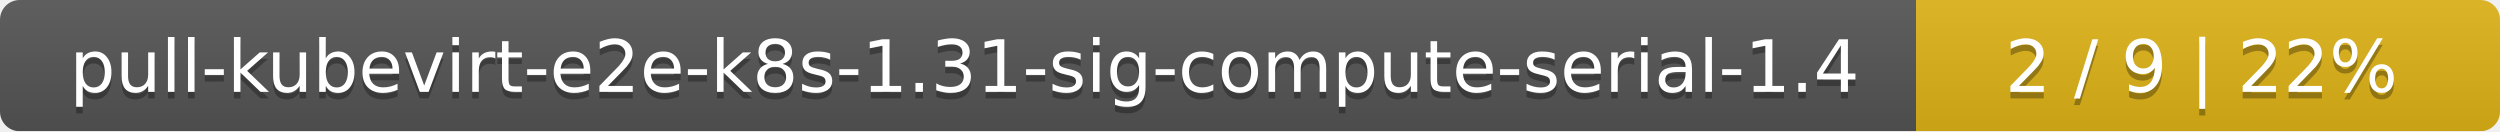
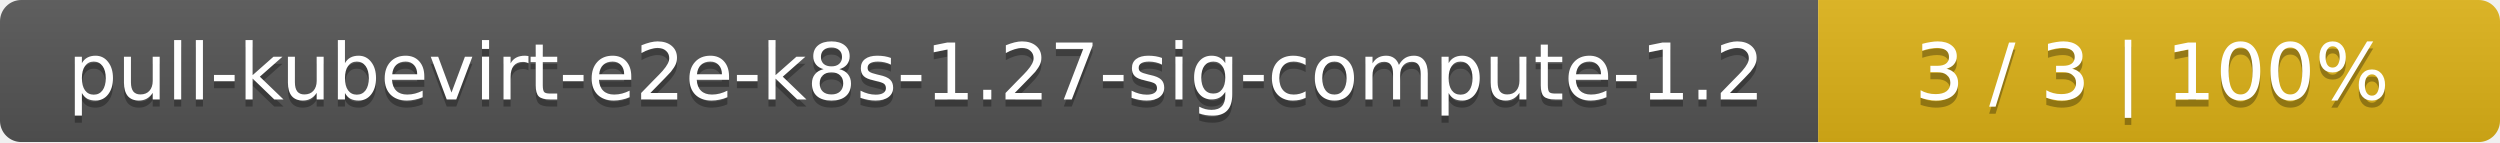
- <svg xmlns="http://www.w3.org/2000/svg" width="381" height="20">
+ <svg xmlns="http://www.w3.org/2000/svg" width="352" height="20">
  <linearGradient id="smooth" x2="0" y2="100%">
    <stop offset="0" stop-color="#bbb" stop-opacity=".1" />
    <stop offset="1" stop-opacity=".1" />
  </linearGradient>
  <mask id="round">
-     <rect width="381" height="20" rx="3" fill="#fff" />
+     <rect width="352" height="20" rx="3" fill="#fff" />
  </mask>
  <g mask="url(#round)">
-     <rect width="292" height="20" fill="#555" />
-     <rect x="292" width="89" height="20" fill="#dfb317" />
-     <rect width="381" height="20" fill="url(#smooth)" />
+     <rect width="256" height="20" fill="#555" />
+     <rect x="256" width="96" height="20" fill="#dfb317" />
+     <rect width="352" height="20" fill="url(#smooth)" />
  </g>
  <g fill="#fff" text-anchor="middle" font-family="DejaVu Sans,Verdana,Geneva,sans-serif" font-size="11">
-     <text x="147" y="15" fill="#010101" fill-opacity=".3">pull-kubevirt-e2e-k8s-1.31-sig-compute-serial-1.4</text>
-     <text x="147" y="14">pull-kubevirt-e2e-k8s-1.31-sig-compute-serial-1.4</text>
-     <text x="335.5" y="15" fill="#010101" fill-opacity=".3">2 / 9    |    22%</text>
-     <text x="335.5" y="14">2 / 9    |    22%</text>
+     <text x="129" y="15" fill="#010101" fill-opacity=".3">pull-kubevirt-e2e-k8s-1.27-sig-compute-1.2</text>
+     <text x="129" y="14">pull-kubevirt-e2e-k8s-1.27-sig-compute-1.2</text>
+     <text x="303" y="15" fill="#010101" fill-opacity=".3">3 / 3    |    100%</text>
+     <text x="303" y="14">3 / 3    |    100%</text>
  </g>
</svg>
